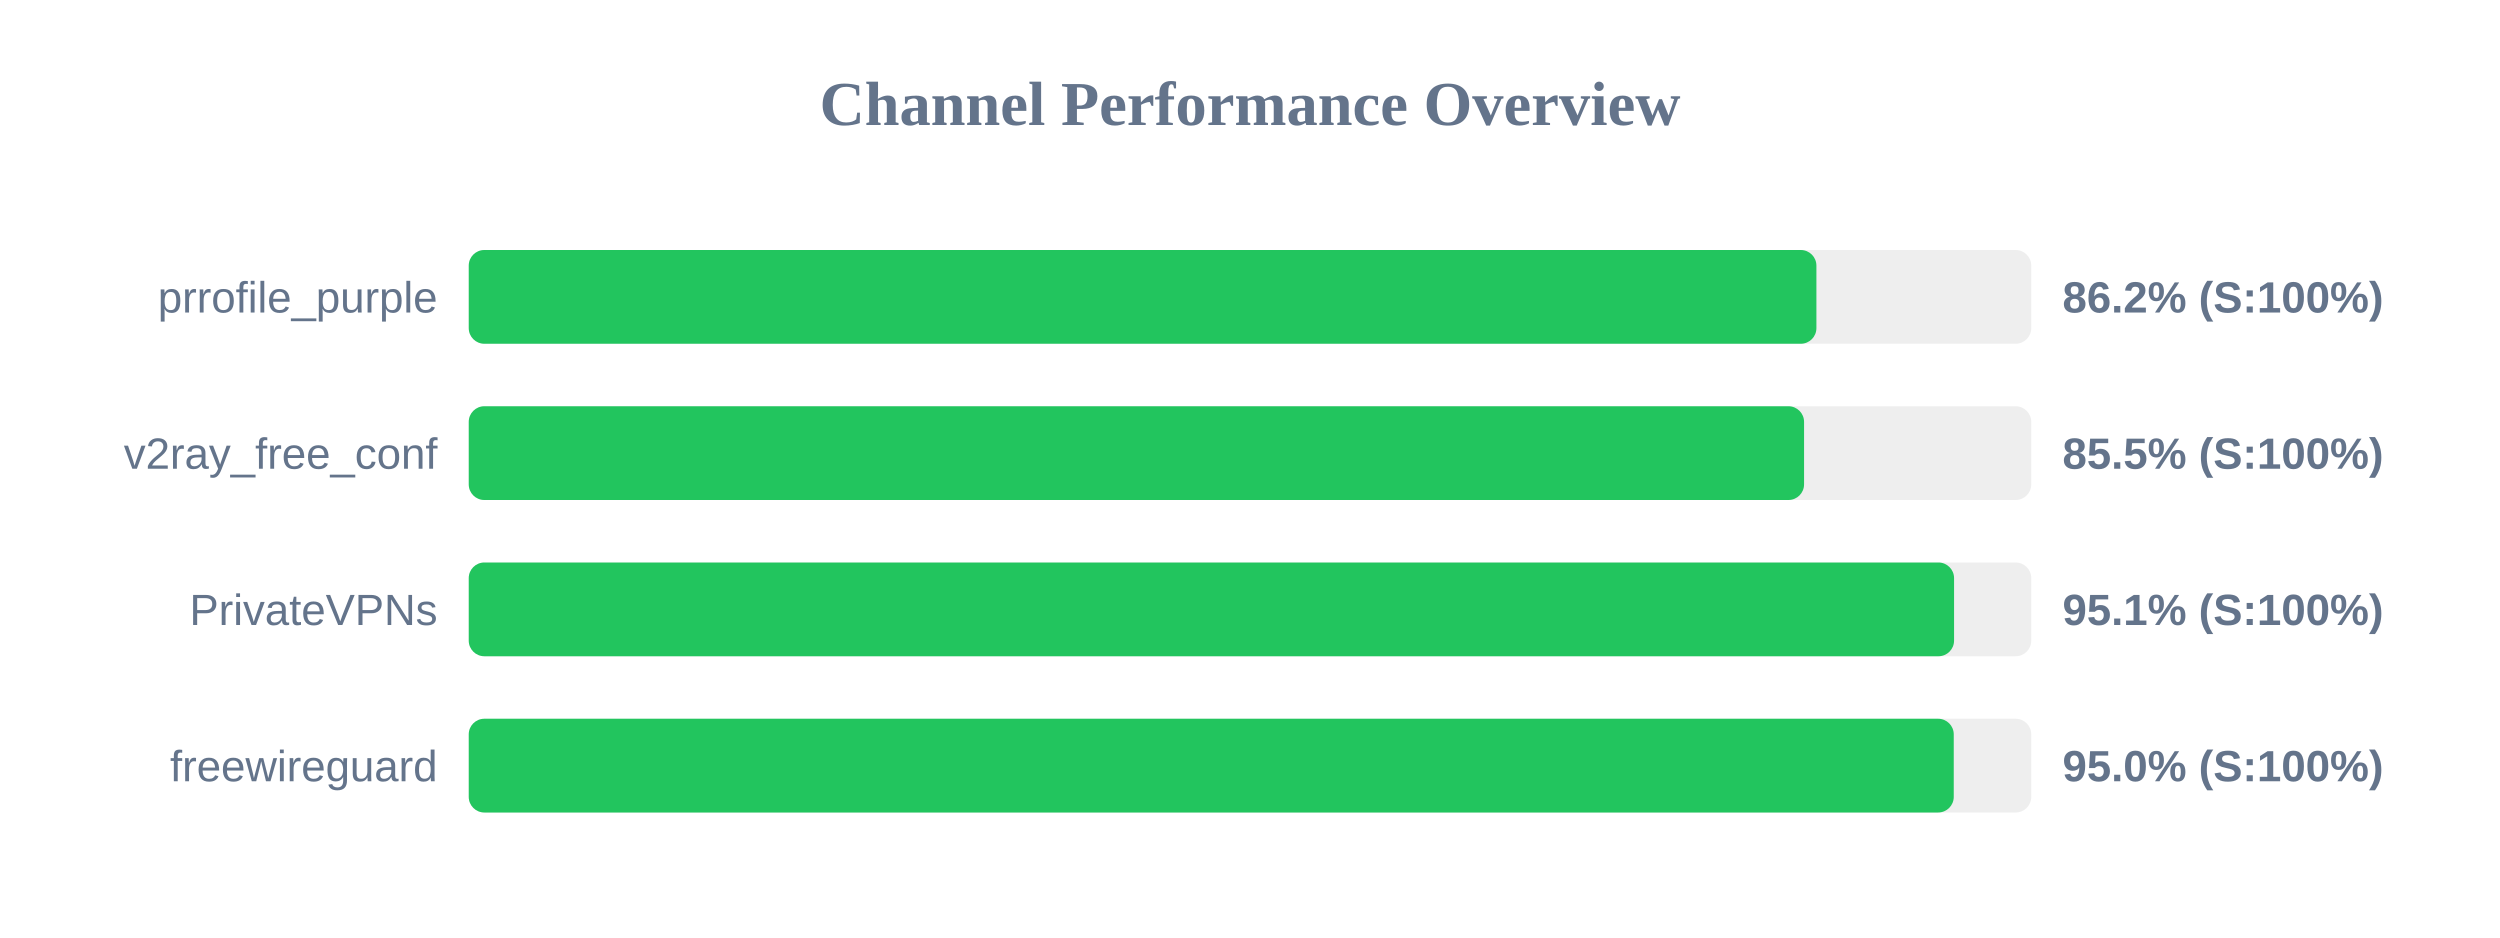
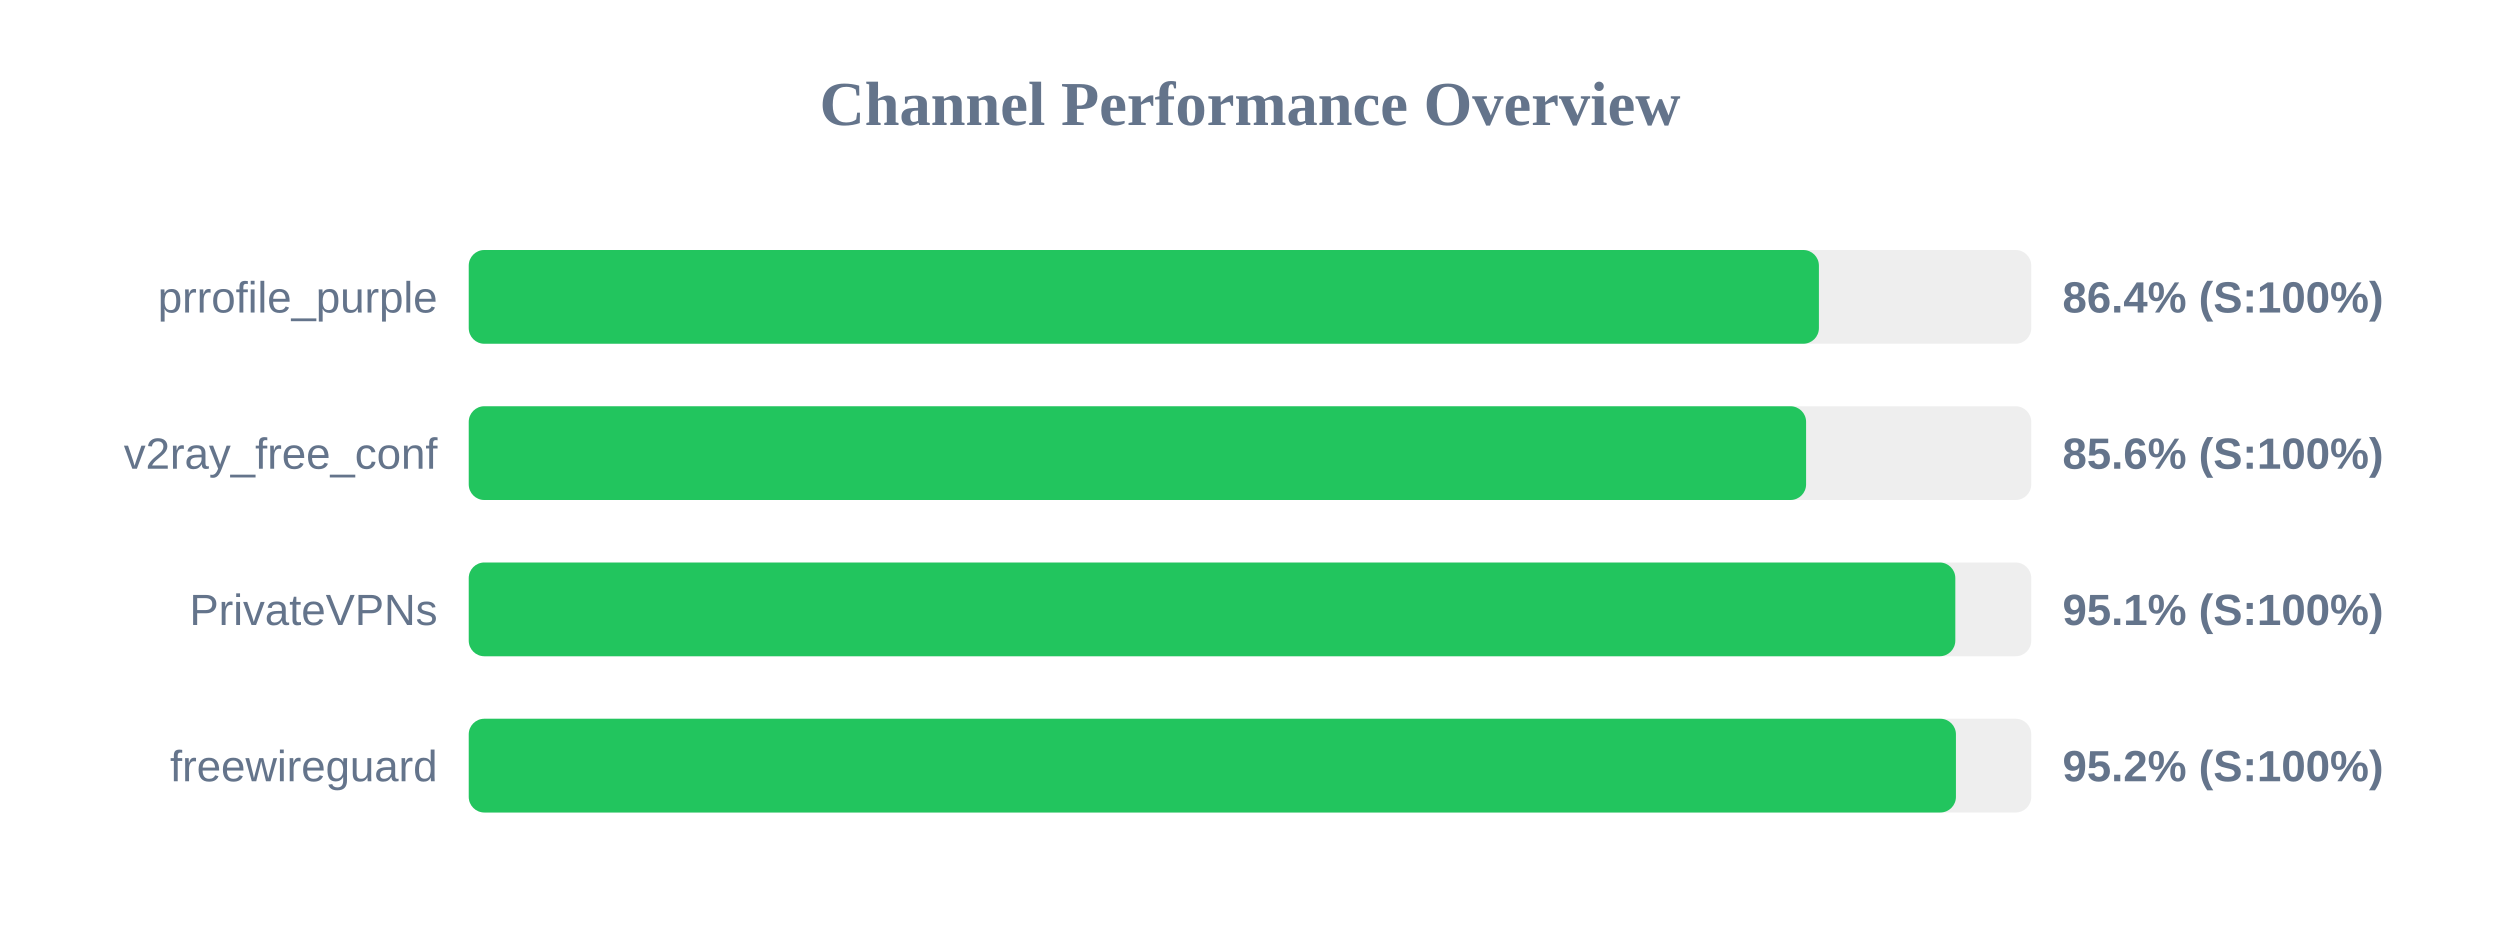
<svg xmlns="http://www.w3.org/2000/svg" width="800" height="300" version="1.1">
  <style>
        .row { font: 14px Arial; fill: #64748b; }
        .score { font: bold 14px Arial; fill: #64748b; }
    </style>
  <text x="400" y="40" text-anchor="middle" font-size="20px" font-weight="bold" fill="#64748b">Channel Performance Overview</text>
  <rect x="150" y="80" width="500" height="30" fill="#eee" rx="5" />
-   <rect x="150" y="80" width="431.25" height="30" fill="#22c55e" rx="5" />
+   <rect x="150" y="80" width="432.05" height="30" fill="#22c55e" rx="5" />
  <text x="140" y="100" text-anchor="end" class="row">prrofile_purple</text>
-   <text x="660" y="100" text-anchor="start" class="score">86.2% (S:100%)</text>
+   <text x="660" y="100" text-anchor="start" class="score">86.4% (S:100%)</text>
  <rect x="150" y="130" width="500" height="30" fill="#eee" rx="5" />
-   <rect x="150" y="130" width="427.3" height="30" fill="#22c55e" rx="5" />
+   <rect x="150" y="130" width="427.95" height="30" fill="#22c55e" rx="5" />
  <text x="140" y="150" text-anchor="end" class="row">v2ray_free_conf</text>
-   <text x="660" y="150" text-anchor="start" class="score">85.5% (S:100%)</text>
+   <text x="660" y="150" text-anchor="start" class="score">85.6% (S:100%)</text>
  <rect x="150" y="180" width="500" height="30" fill="#eee" rx="5" />
-   <rect x="150" y="180" width="475.3" height="30" fill="#22c55e" rx="5" />
+   <rect x="150" y="180" width="475.7" height="30" fill="#22c55e" rx="5" />
  <text x="140" y="200" text-anchor="end" class="row">PrivateVPNs</text>
  <text x="660" y="200" text-anchor="start" class="score">95.1% (S:100%)</text>
  <rect x="150" y="230" width="500" height="30" fill="#eee" rx="5" />
-   <rect x="150" y="230" width="475.2" height="30" fill="#22c55e" rx="5" />
+   <rect x="150" y="230" width="475.9" height="30" fill="#22c55e" rx="5" />
  <text x="140" y="250" text-anchor="end" class="row">freewireguard</text>
-   <text x="660" y="250" text-anchor="start" class="score">95.0% (S:100%)</text>
+   <text x="660" y="250" text-anchor="start" class="score">95.2% (S:100%)</text>
</svg>
